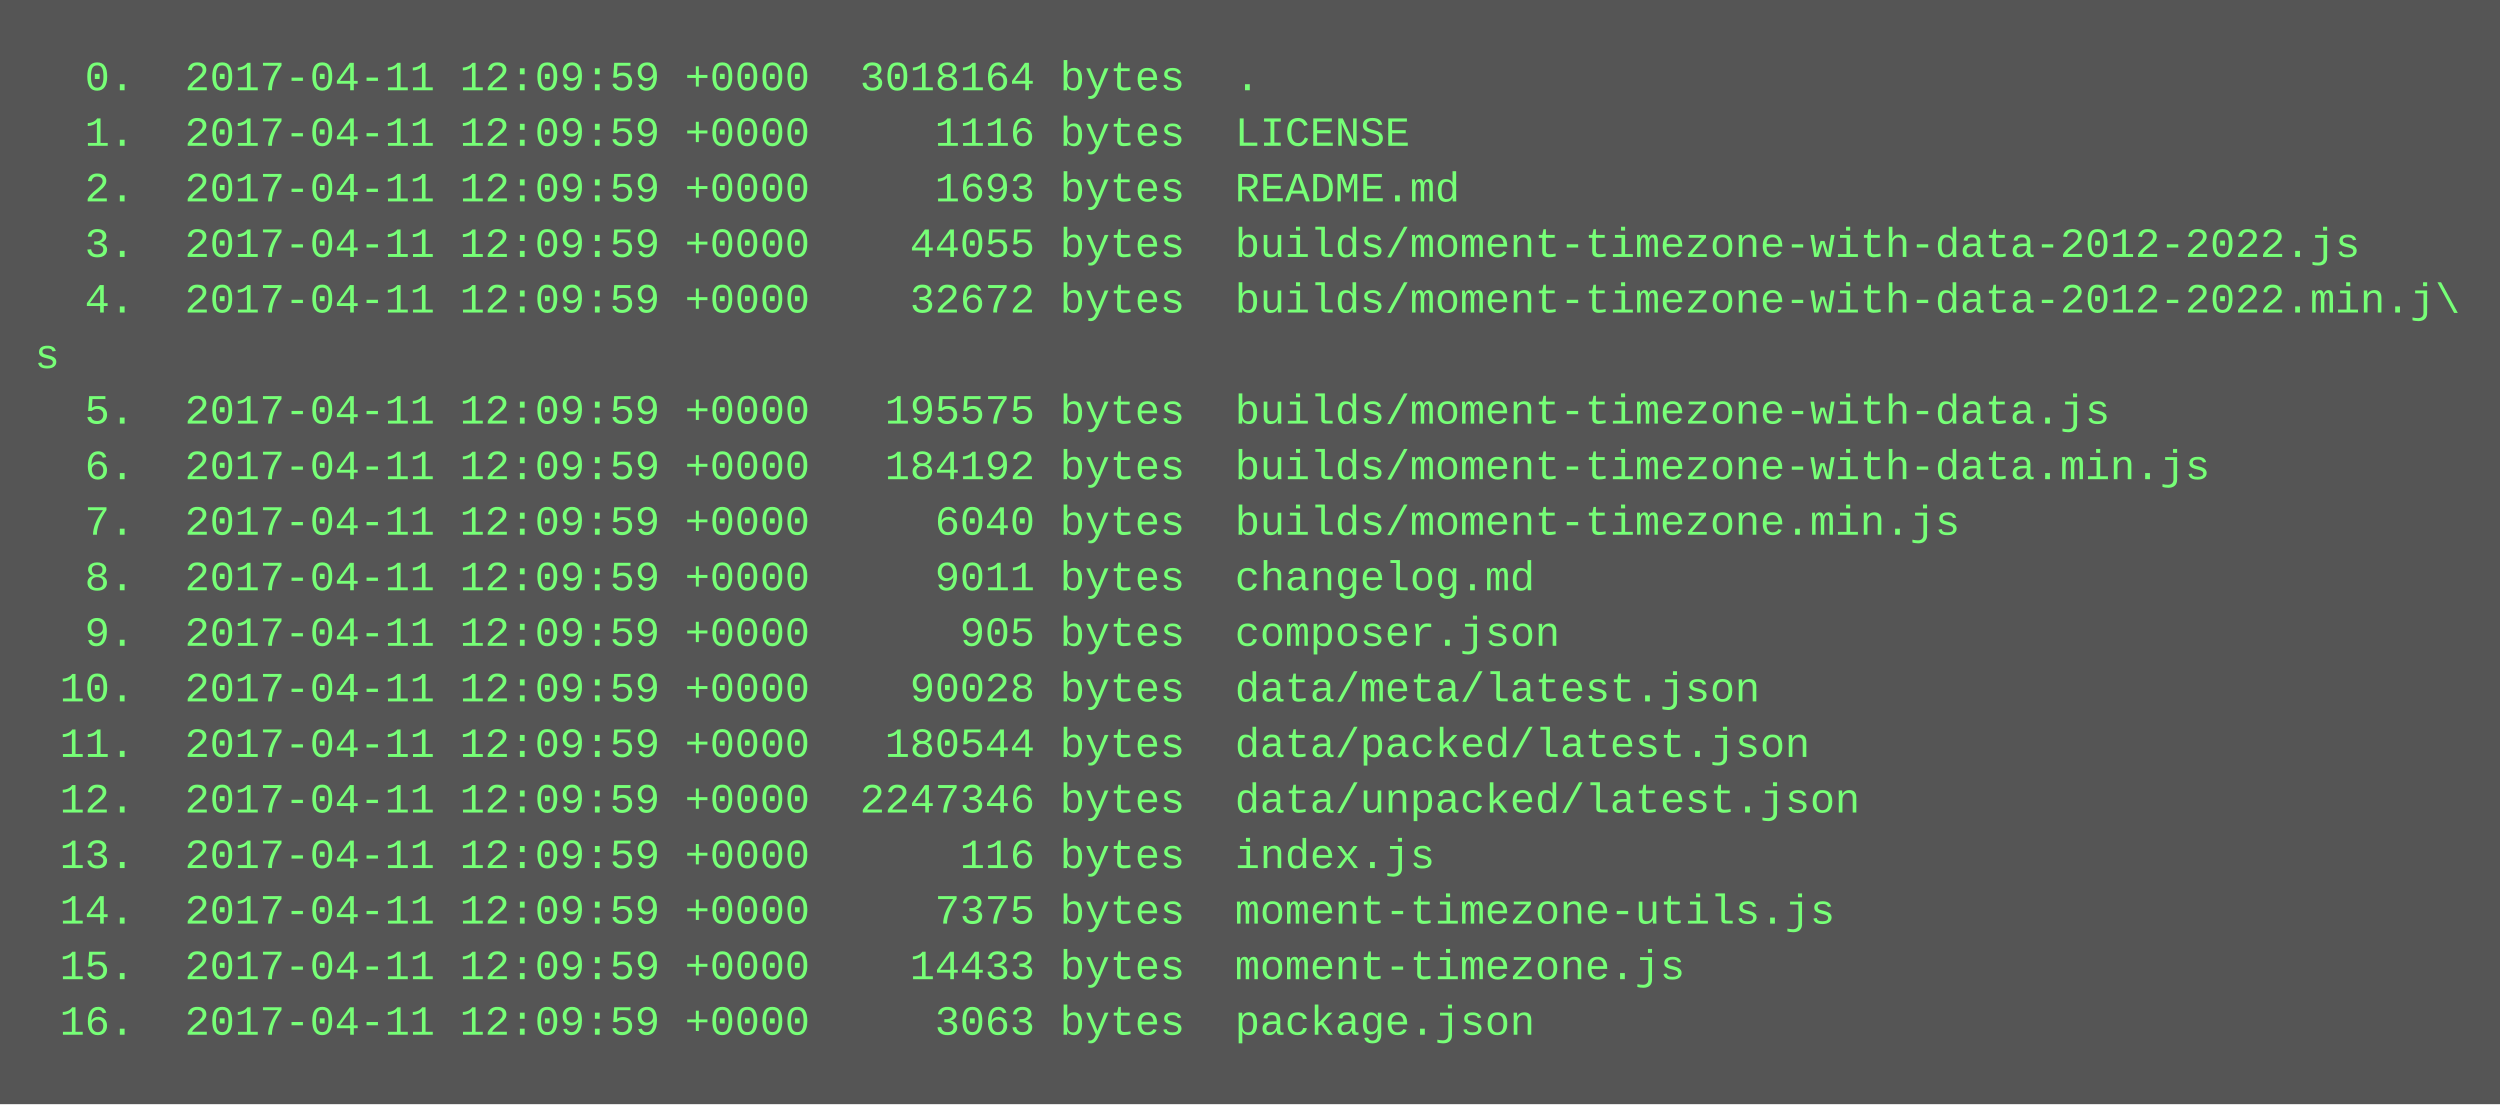
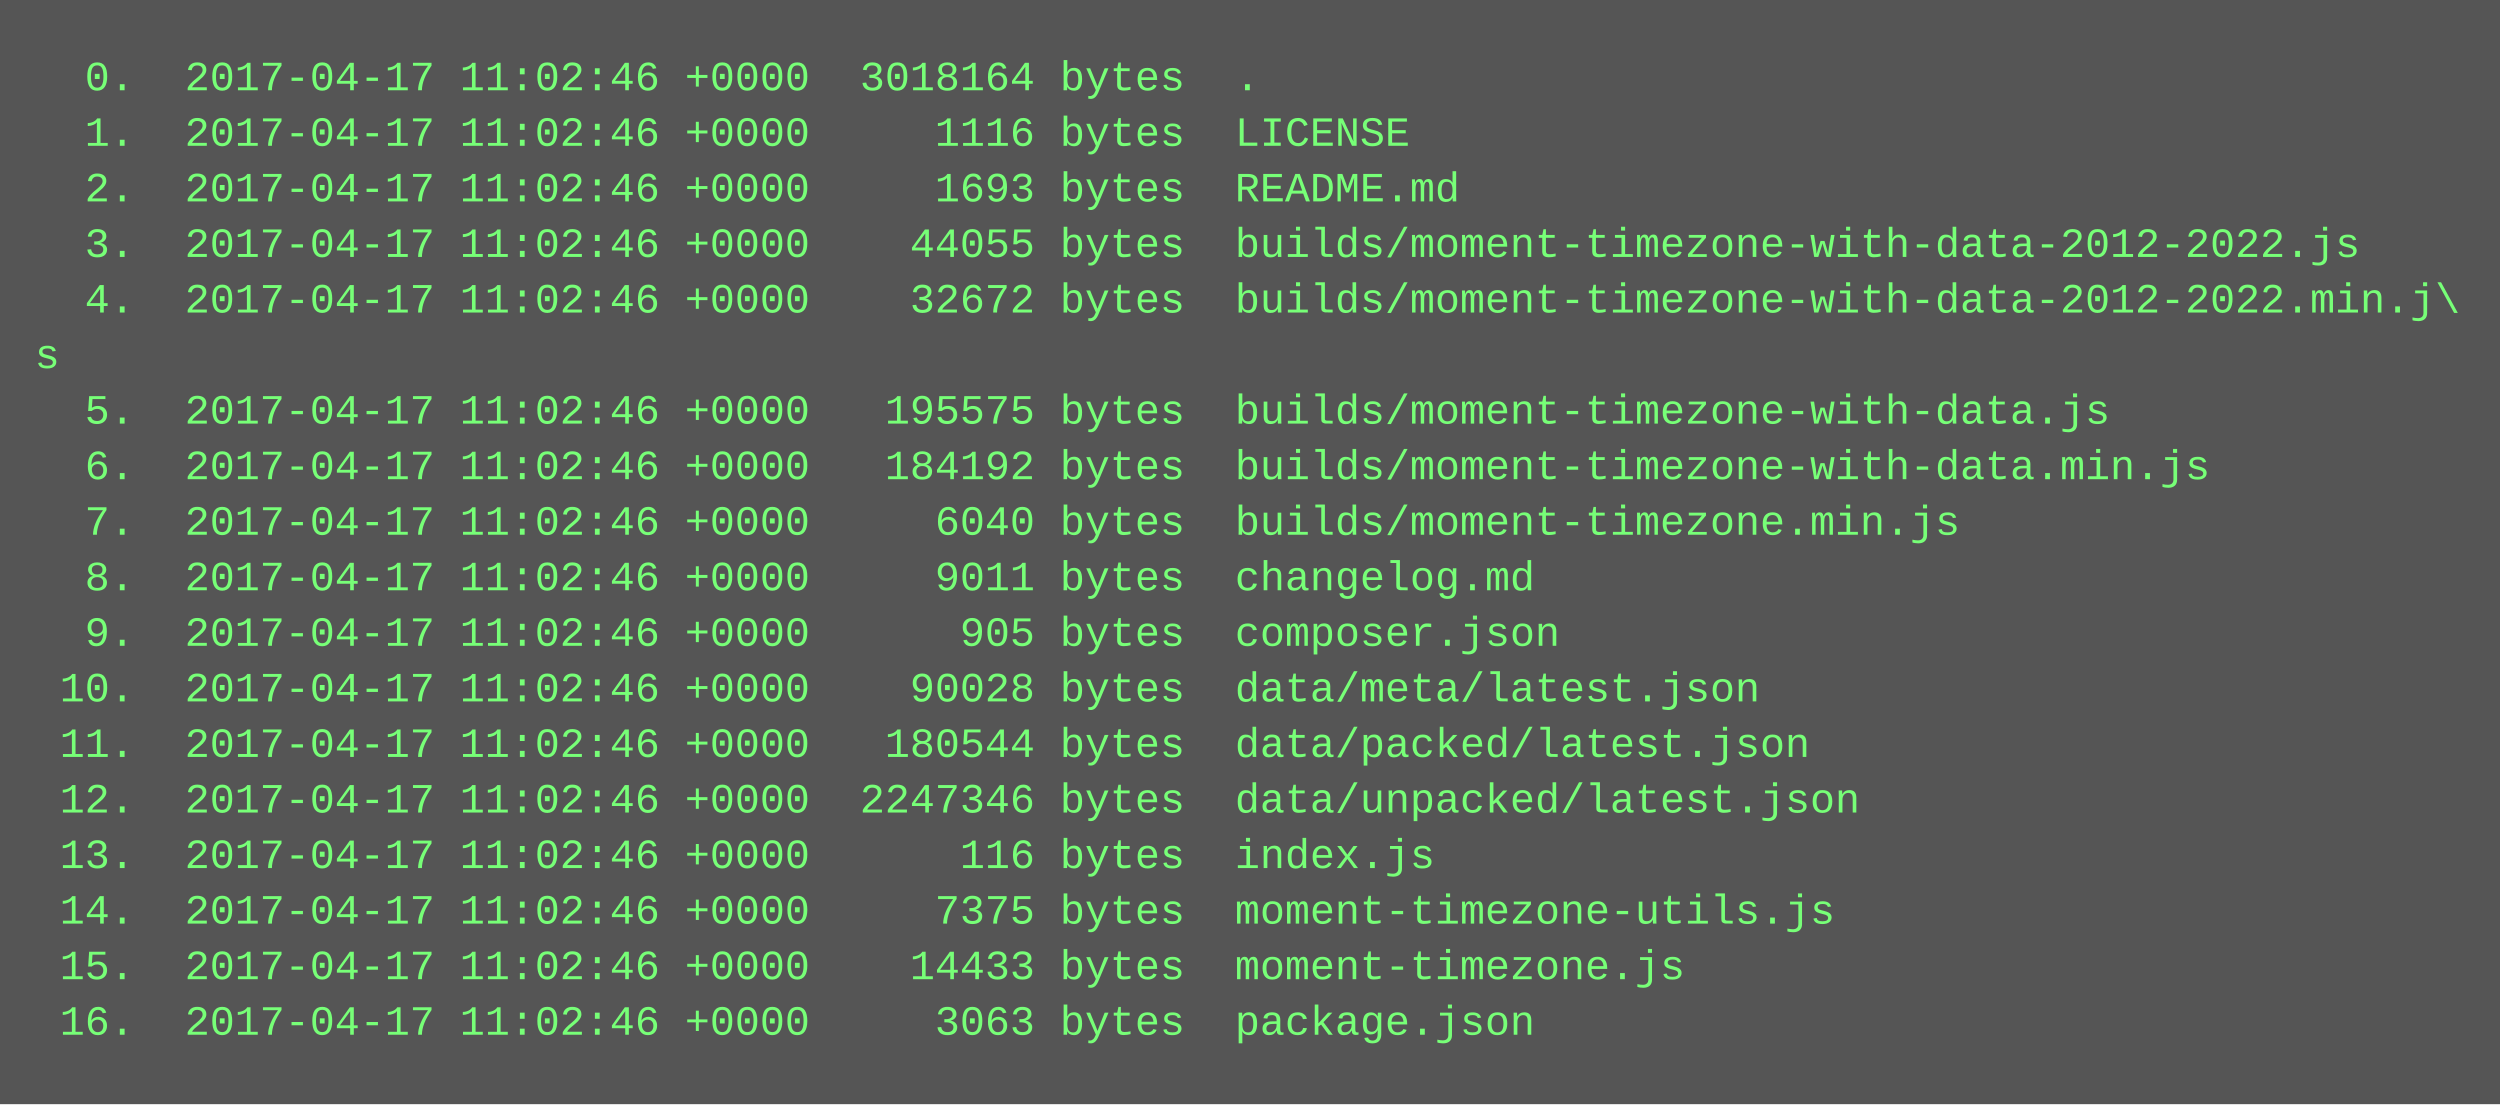
<svg xmlns="http://www.w3.org/2000/svg" height="318" width="720">
  <rect height="318" fill="#555" width="720" />
  <text fill="#7f7" font-family="Courier New" font-size="12" xml:space="preserve">
-     <tspan x="10" y="26">  0.  2017-04-11 12:09:59 +0000  3018164 bytes  .</tspan>
-     <tspan x="10" y="42">  1.  2017-04-11 12:09:59 +0000     1116 bytes  LICENSE</tspan>
-     <tspan x="10" y="58">  2.  2017-04-11 12:09:59 +0000     1693 bytes  README.md</tspan>
-     <tspan x="10" y="74">  3.  2017-04-11 12:09:59 +0000    44055 bytes  builds/moment-timezone-with-data-2012-2022.js</tspan>
-     <tspan x="10" y="90">  4.  2017-04-11 12:09:59 +0000    32672 bytes  builds/moment-timezone-with-data-2012-2022.min.j\</tspan>
+     <tspan x="10" y="26">  0.  2017-04-17 11:02:46 +0000  3018164 bytes  .</tspan>
+     <tspan x="10" y="42">  1.  2017-04-17 11:02:46 +0000     1116 bytes  LICENSE</tspan>
+     <tspan x="10" y="58">  2.  2017-04-17 11:02:46 +0000     1693 bytes  README.md</tspan>
+     <tspan x="10" y="74">  3.  2017-04-17 11:02:46 +0000    44055 bytes  builds/moment-timezone-with-data-2012-2022.js</tspan>
+     <tspan x="10" y="90">  4.  2017-04-17 11:02:46 +0000    32672 bytes  builds/moment-timezone-with-data-2012-2022.min.j\</tspan>
    <tspan x="10" y="106">s</tspan>
-     <tspan x="10" y="122">  5.  2017-04-11 12:09:59 +0000   195575 bytes  builds/moment-timezone-with-data.js</tspan>
-     <tspan x="10" y="138">  6.  2017-04-11 12:09:59 +0000   184192 bytes  builds/moment-timezone-with-data.min.js</tspan>
-     <tspan x="10" y="154">  7.  2017-04-11 12:09:59 +0000     6040 bytes  builds/moment-timezone.min.js</tspan>
-     <tspan x="10" y="170">  8.  2017-04-11 12:09:59 +0000     9011 bytes  changelog.md</tspan>
-     <tspan x="10" y="186">  9.  2017-04-11 12:09:59 +0000      905 bytes  composer.json</tspan>
-     <tspan x="10" y="202"> 10.  2017-04-11 12:09:59 +0000    90028 bytes  data/meta/latest.json</tspan>
-     <tspan x="10" y="218"> 11.  2017-04-11 12:09:59 +0000   180544 bytes  data/packed/latest.json</tspan>
-     <tspan x="10" y="234"> 12.  2017-04-11 12:09:59 +0000  2247346 bytes  data/unpacked/latest.json</tspan>
-     <tspan x="10" y="250"> 13.  2017-04-11 12:09:59 +0000      116 bytes  index.js</tspan>
-     <tspan x="10" y="266"> 14.  2017-04-11 12:09:59 +0000     7375 bytes  moment-timezone-utils.js</tspan>
-     <tspan x="10" y="282"> 15.  2017-04-11 12:09:59 +0000    14433 bytes  moment-timezone.js</tspan>
-     <tspan x="10" y="298"> 16.  2017-04-11 12:09:59 +0000     3063 bytes  package.json</tspan>
+     <tspan x="10" y="122">  5.  2017-04-17 11:02:46 +0000   195575 bytes  builds/moment-timezone-with-data.js</tspan>
+     <tspan x="10" y="138">  6.  2017-04-17 11:02:46 +0000   184192 bytes  builds/moment-timezone-with-data.min.js</tspan>
+     <tspan x="10" y="154">  7.  2017-04-17 11:02:46 +0000     6040 bytes  builds/moment-timezone.min.js</tspan>
+     <tspan x="10" y="170">  8.  2017-04-17 11:02:46 +0000     9011 bytes  changelog.md</tspan>
+     <tspan x="10" y="186">  9.  2017-04-17 11:02:46 +0000      905 bytes  composer.json</tspan>
+     <tspan x="10" y="202"> 10.  2017-04-17 11:02:46 +0000    90028 bytes  data/meta/latest.json</tspan>
+     <tspan x="10" y="218"> 11.  2017-04-17 11:02:46 +0000   180544 bytes  data/packed/latest.json</tspan>
+     <tspan x="10" y="234"> 12.  2017-04-17 11:02:46 +0000  2247346 bytes  data/unpacked/latest.json</tspan>
+     <tspan x="10" y="250"> 13.  2017-04-17 11:02:46 +0000      116 bytes  index.js</tspan>
+     <tspan x="10" y="266"> 14.  2017-04-17 11:02:46 +0000     7375 bytes  moment-timezone-utils.js</tspan>
+     <tspan x="10" y="282"> 15.  2017-04-17 11:02:46 +0000    14433 bytes  moment-timezone.js</tspan>
+     <tspan x="10" y="298"> 16.  2017-04-17 11:02:46 +0000     3063 bytes  package.json</tspan>
  </text>
</svg>
